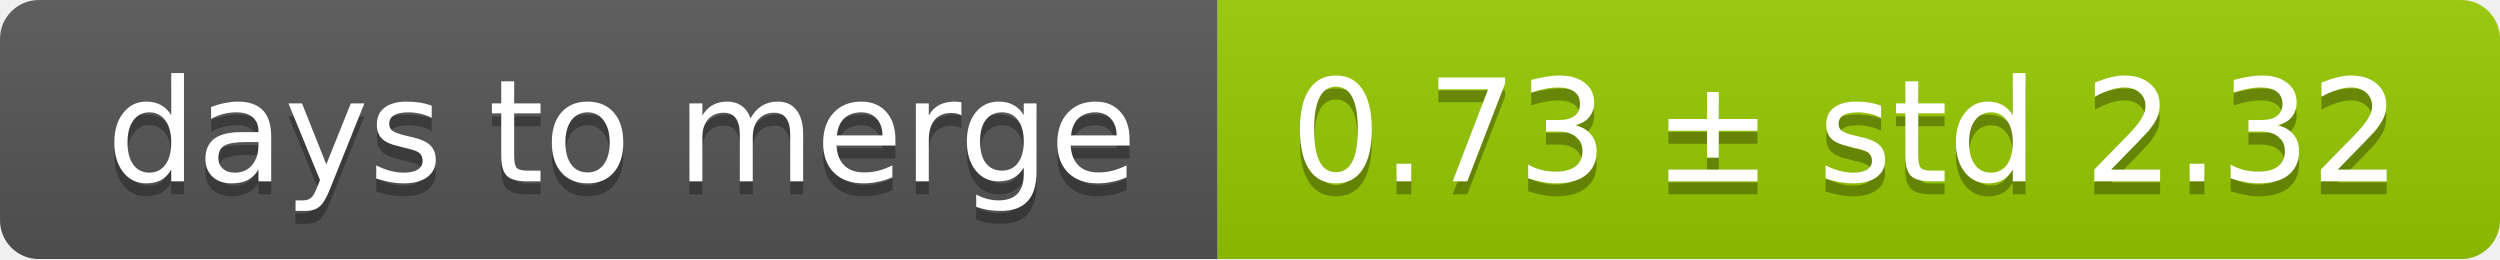
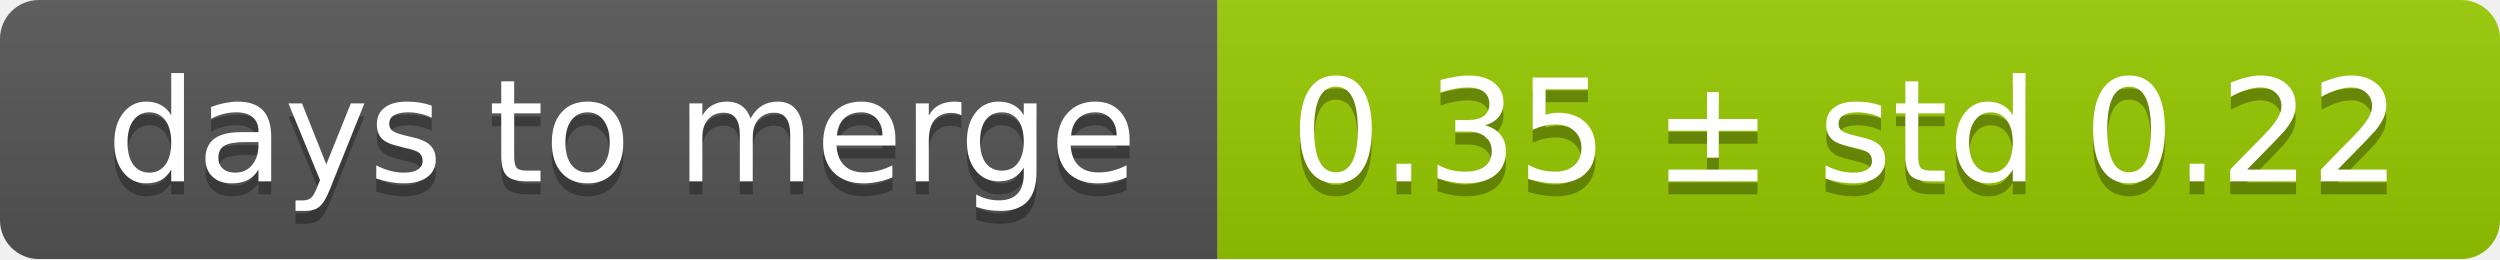
<svg xmlns="http://www.w3.org/2000/svg" width="193" height="20">
  <linearGradient id="smooth" x2="0" y2="100%">
    <stop offset="0" stop-color="#bbb" stop-opacity=".1" />
    <stop offset="1" stop-opacity=".1" />
  </linearGradient>
  <mask id="round">
    <rect width="193" height="20" rx="3" fill="#fff" />
  </mask>
  <g mask="url(#round)">
    <rect width="94" height="20" fill="#555" />
    <rect x="94" width="99" height="20" fill="#97ca00" />
    <rect width="193" height="20" fill="url(#smooth)" />
  </g>
  <g fill="#fff" text-anchor="middle" font-family="DejaVu Sans,Verdana,Geneva,sans-serif" font-size="11">
    <text x="48" y="15" fill="#010101" fill-opacity=".3">days to merge</text>
    <text x="48" y="14">days to merge</text>
-     <text x="142.5" y="15" fill="#010101" fill-opacity=".3">0.73 ± std 2.32</text>
-     <text x="142.5" y="14">0.73 ± std 2.32</text>
+     <text x="142.5" y="15" fill="#010101" fill-opacity=".3">0.35 ± std 0.22</text>
+     <text x="142.5" y="14">0.35 ± std 0.22</text>
  </g>
</svg>
